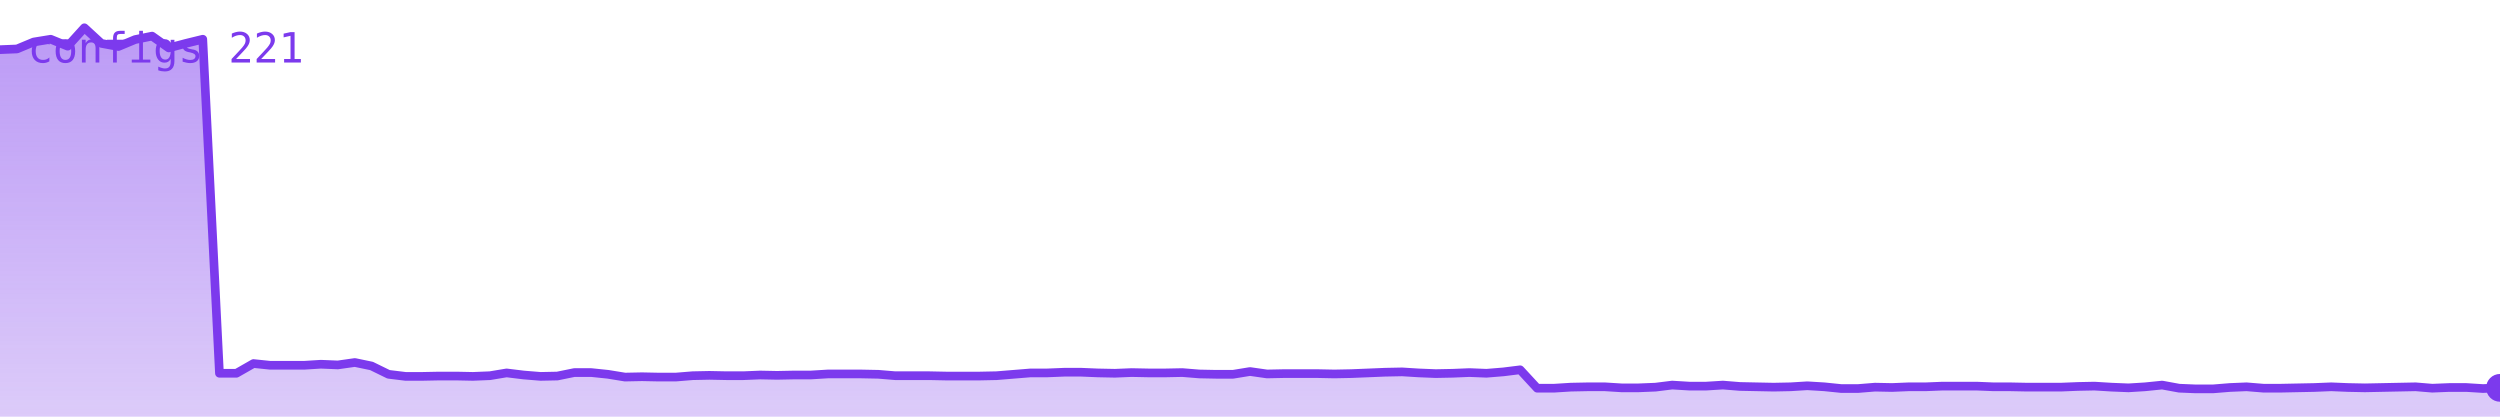
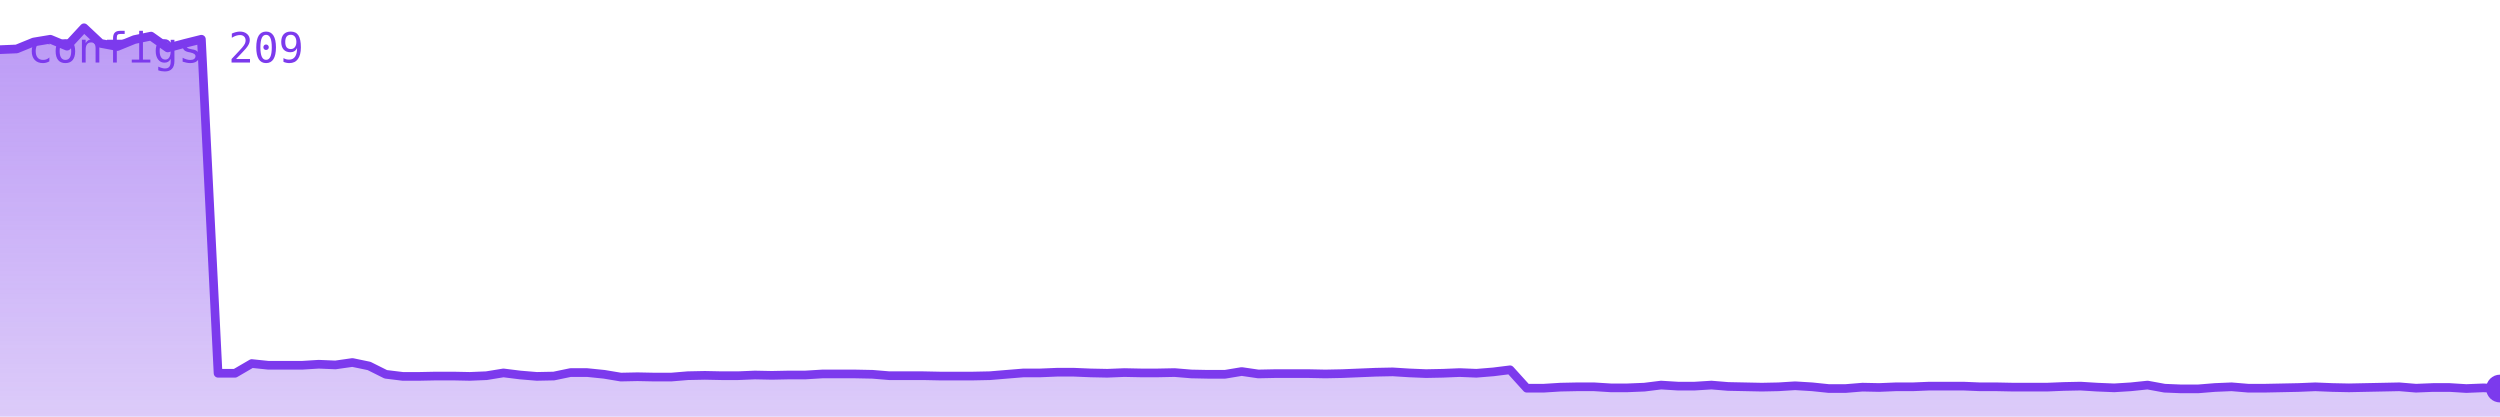
<svg xmlns="http://www.w3.org/2000/svg" viewBox="0 0 720 120" width="720" height="120" role="img" aria-label="configs">
  <defs>
    <linearGradient id="g" x1="0" y1="0" x2="0" y2="1">
      <stop offset="0%" stop-color="#7c3aed" stop-opacity="0.35" />
      <stop offset="100%" stop-color="#7c3aed" stop-opacity="0.02" />
    </linearGradient>
  </defs>
-   <polygon points="0,120 0.0,14.3 4.9,14.1 9.7,12.1 14.6,11.3 19.5,13.3 24.3,8.0 29.2,12.5 34.1,13.4 38.9,11.4 43.8,10.4 48.6,13.8 53.5,12.5 58.4,11.3 63.2,107.5 68.1,107.5 73.0,104.7 77.8,105.2 82.7,105.2 87.6,105.2 92.4,104.9 97.3,105.1 102.2,104.4 107.0,105.4 111.9,107.8 116.8,108.4 121.6,108.4 126.5,108.3 131.4,108.3 136.2,108.4 141.1,108.2 145.9,107.4 150.8,108.0 155.7,108.4 160.5,108.3 165.4,107.3 170.3,107.3 175.1,107.8 180.0,108.6 184.9,108.5 189.7,108.6 194.6,108.6 199.5,108.2 204.3,108.1 209.2,108.2 214.1,108.2 218.9,108.0 223.8,108.1 228.6,108.0 233.5,108.0 238.4,107.7 243.2,107.7 248.1,107.7 253.0,107.8 257.8,108.2 262.7,108.2 267.6,108.2 272.4,108.3 277.3,108.3 282.2,108.3 287.0,108.2 291.9,107.8 296.8,107.4 301.6,107.4 306.5,107.2 311.4,107.2 316.2,107.4 321.1,107.5 325.9,107.3 330.8,107.4 335.7,107.4 340.5,107.3 345.4,107.7 350.3,107.8 355.1,107.8 360.0,107.0 364.9,107.7 369.7,107.6 374.6,107.6 379.5,107.6 384.3,107.7 389.2,107.6 394.1,107.4 398.9,107.2 403.8,107.1 408.6,107.4 413.5,107.6 418.4,107.5 423.2,107.3 428.1,107.5 433.0,107.1 437.8,106.5 442.7,111.8 447.6,111.8 452.4,111.5 457.3,111.4 462.2,111.4 467.0,111.7 471.9,111.7 476.8,111.5 481.6,110.9 486.5,111.2 491.4,111.2 496.2,110.9 501.1,111.3 505.9,111.4 510.8,111.5 515.7,111.4 520.5,111.1 525.4,111.4 530.3,111.9 535.1,111.9 540.0,111.5 544.9,111.6 549.7,111.4 554.6,111.4 559.5,111.2 564.3,111.2 569.2,111.2 574.1,111.4 578.9,111.4 583.8,111.5 588.6,111.5 593.5,111.5 598.4,111.3 603.2,111.2 608.1,111.5 613.0,111.7 617.8,111.4 622.7,110.9 627.6,111.8 632.4,112.0 637.3,112.0 642.2,111.6 647.0,111.4 651.9,111.8 656.8,111.8 661.6,111.7 666.5,111.6 671.4,111.4 676.2,111.6 681.1,111.7 685.9,111.6 690.8,111.5 695.7,111.4 700.5,111.8 705.4,111.6 710.3,111.6 715.1,111.9 720.0,111.7 720,120" fill="#7c3aed" opacity="0.25" />
-   <polygon points="0,120 0.0,14.3 4.9,14.1 9.7,12.1 14.6,11.3 19.5,13.3 24.3,8.0 29.2,12.5 34.1,13.4 38.9,11.4 43.8,10.4 48.6,13.8 53.5,12.5 58.4,11.3 63.2,107.5 68.1,107.5 73.0,104.7 77.8,105.2 82.7,105.2 87.6,105.2 92.4,104.9 97.3,105.1 102.2,104.4 107.0,105.4 111.9,107.8 116.8,108.4 121.6,108.4 126.5,108.3 131.4,108.3 136.2,108.4 141.1,108.2 145.9,107.4 150.8,108.0 155.7,108.4 160.5,108.3 165.4,107.3 170.3,107.3 175.1,107.8 180.0,108.6 184.9,108.5 189.7,108.6 194.6,108.6 199.5,108.2 204.3,108.1 209.2,108.2 214.1,108.2 218.9,108.0 223.8,108.1 228.6,108.0 233.5,108.0 238.4,107.7 243.2,107.7 248.1,107.7 253.0,107.8 257.8,108.2 262.7,108.2 267.6,108.2 272.4,108.3 277.3,108.3 282.2,108.3 287.0,108.2 291.9,107.8 296.8,107.4 301.6,107.4 306.5,107.2 311.4,107.2 316.2,107.4 321.1,107.5 325.9,107.3 330.8,107.4 335.7,107.4 340.5,107.3 345.4,107.7 350.3,107.8 355.1,107.8 360.0,107.0 364.9,107.7 369.7,107.6 374.6,107.6 379.5,107.6 384.3,107.7 389.2,107.6 394.1,107.4 398.9,107.2 403.8,107.1 408.6,107.4 413.5,107.6 418.4,107.5 423.2,107.3 428.1,107.5 433.0,107.1 437.8,106.5 442.7,111.8 447.6,111.8 452.4,111.5 457.3,111.4 462.2,111.4 467.0,111.7 471.9,111.7 476.8,111.5 481.6,110.9 486.5,111.2 491.4,111.2 496.2,110.9 501.1,111.3 505.9,111.4 510.8,111.5 515.7,111.4 520.5,111.1 525.4,111.4 530.3,111.9 535.1,111.9 540.0,111.5 544.9,111.6 549.7,111.4 554.6,111.4 559.5,111.2 564.3,111.2 569.2,111.2 574.1,111.4 578.9,111.4 583.8,111.5 588.6,111.5 593.5,111.5 598.4,111.3 603.2,111.2 608.1,111.5 613.0,111.7 617.8,111.4 622.7,110.9 627.6,111.8 632.4,112.0 637.3,112.0 642.2,111.6 647.0,111.4 651.9,111.8 656.8,111.8 661.6,111.7 666.5,111.6 671.4,111.4 676.2,111.6 681.1,111.7 685.9,111.6 690.8,111.5 695.7,111.4 700.5,111.8 705.4,111.6 710.3,111.6 715.1,111.9 720.0,111.7 720,120" fill="url(#g)" />
-   <polyline points="0.0,14.3 4.9,14.1 9.7,12.1 14.6,11.3 19.5,13.3 24.3,8.0 29.2,12.5 34.1,13.4 38.9,11.4 43.8,10.4 48.6,13.8 53.5,12.5 58.4,11.3 63.2,107.5 68.1,107.5 73.0,104.7 77.8,105.2 82.7,105.2 87.6,105.2 92.4,104.9 97.3,105.1 102.2,104.4 107.0,105.4 111.9,107.8 116.8,108.4 121.6,108.4 126.5,108.3 131.4,108.3 136.2,108.4 141.1,108.2 145.9,107.4 150.8,108.0 155.7,108.4 160.5,108.3 165.4,107.3 170.3,107.3 175.1,107.8 180.0,108.6 184.9,108.5 189.7,108.6 194.6,108.6 199.5,108.2 204.3,108.1 209.2,108.2 214.1,108.2 218.9,108.0 223.8,108.1 228.6,108.0 233.5,108.0 238.4,107.7 243.2,107.7 248.1,107.7 253.0,107.8 257.8,108.2 262.7,108.2 267.6,108.2 272.4,108.3 277.3,108.3 282.2,108.3 287.0,108.2 291.9,107.8 296.8,107.4 301.6,107.4 306.5,107.2 311.4,107.2 316.2,107.4 321.1,107.5 325.9,107.3 330.8,107.4 335.7,107.4 340.5,107.3 345.4,107.7 350.3,107.8 355.1,107.8 360.0,107.0 364.9,107.7 369.7,107.6 374.6,107.6 379.5,107.6 384.3,107.7 389.2,107.6 394.1,107.4 398.9,107.2 403.8,107.1 408.6,107.4 413.5,107.6 418.4,107.5 423.2,107.3 428.1,107.5 433.0,107.1 437.8,106.5 442.7,111.8 447.6,111.8 452.4,111.5 457.3,111.4 462.2,111.4 467.0,111.7 471.9,111.7 476.8,111.5 481.6,110.9 486.5,111.2 491.4,111.2 496.2,110.9 501.1,111.3 505.9,111.4 510.8,111.5 515.7,111.4 520.5,111.1 525.4,111.4 530.3,111.9 535.1,111.9 540.0,111.5 544.9,111.6 549.7,111.4 554.6,111.4 559.5,111.2 564.3,111.2 569.2,111.2 574.1,111.4 578.9,111.4 583.8,111.5 588.6,111.5 593.5,111.5 598.4,111.3 603.2,111.2 608.1,111.5 613.0,111.7 617.8,111.4 622.7,110.9 627.6,111.8 632.4,112.0 637.3,112.0 642.2,111.6 647.0,111.4 651.9,111.8 656.8,111.8 661.6,111.7 666.5,111.6 671.4,111.4 676.2,111.6 681.1,111.7 685.9,111.6 690.8,111.5 695.7,111.4 700.5,111.8 705.4,111.6 710.3,111.6 715.1,111.9 720.0,111.7" fill="none" stroke="#7c3aed" stroke-width="2.5" stroke-linejoin="round" stroke-linecap="round" />
-   <circle cx="720.0" cy="111.7" r="4" fill="#7c3aed" />
-   <text x="8" y="18" font-family="monospace" font-size="12" fill="#7c3aed">configs 221</text>
+   <polygon points="0,120 0.0,14.3 4.8,14.1 9.7,12.1 14.5,11.3 19.3,13.3 24.2,8.0 29.0,12.5 33.8,13.4 38.7,11.4 43.5,10.4 48.3,13.8 53.2,12.5 58.0,11.3 62.8,107.5 67.7,107.5 72.5,104.7 77.3,105.2 82.1,105.2 87.0,105.2 91.8,104.9 96.6,105.1 101.5,104.4 106.3,105.4 111.1,107.8 116.0,108.4 120.8,108.4 125.6,108.3 130.5,108.3 135.3,108.4 140.1,108.2 145.0,107.4 149.8,108.0 154.6,108.4 159.5,108.3 164.3,107.3 169.1,107.3 174.0,107.8 178.8,108.6 183.6,108.5 188.5,108.6 193.3,108.6 198.1,108.2 203.0,108.1 207.8,108.2 212.6,108.2 217.4,108.0 222.3,108.1 227.1,108.0 231.9,108.0 236.8,107.7 241.6,107.7 246.4,107.7 251.3,107.8 256.1,108.2 260.9,108.2 265.8,108.2 270.6,108.3 275.4,108.3 280.3,108.3 285.1,108.2 289.9,107.8 294.8,107.4 299.6,107.4 304.4,107.2 309.3,107.2 314.1,107.4 318.9,107.5 323.8,107.3 328.6,107.4 333.4,107.4 338.3,107.3 343.1,107.7 347.9,107.8 352.8,107.8 357.6,107.0 362.4,107.7 367.2,107.6 372.1,107.6 376.9,107.6 381.7,107.7 386.6,107.6 391.4,107.4 396.2,107.2 401.1,107.1 405.9,107.4 410.7,107.6 415.6,107.5 420.4,107.3 425.2,107.5 430.1,107.1 434.9,106.5 439.7,111.8 444.6,111.8 449.4,111.5 454.2,111.4 459.1,111.4 463.9,111.7 468.7,111.7 473.6,111.5 478.4,110.9 483.2,111.2 488.1,111.2 492.9,110.9 497.7,111.3 502.6,111.4 507.4,111.5 512.2,111.4 517.0,111.1 521.9,111.4 526.7,111.9 531.5,111.9 536.4,111.5 541.2,111.6 546.0,111.4 550.9,111.4 555.7,111.2 560.5,111.2 565.4,111.2 570.2,111.4 575.0,111.4 579.9,111.5 584.7,111.5 589.5,111.5 594.4,111.3 599.2,111.2 604.0,111.5 608.9,111.7 613.7,111.4 618.5,110.9 623.4,111.8 628.2,112.0 633.0,112.0 637.9,111.6 642.7,111.4 647.5,111.8 652.3,111.8 657.2,111.7 662.0,111.6 666.8,111.4 671.7,111.6 676.5,111.7 681.3,111.6 686.2,111.5 691.0,111.4 695.8,111.8 700.7,111.6 705.5,111.6 710.3,111.9 715.2,111.7 720.0,111.9 720,120" fill="#7c3aed" opacity="0.25" />
+   <polygon points="0,120 0.0,14.3 4.8,14.1 9.7,12.1 14.5,11.3 19.3,13.3 24.2,8.0 29.0,12.5 33.8,13.4 38.7,11.4 43.5,10.4 48.3,13.8 53.2,12.5 58.0,11.3 62.8,107.5 67.7,107.5 72.5,104.7 77.3,105.2 82.1,105.2 87.0,105.2 91.8,104.9 96.6,105.1 101.5,104.4 106.3,105.4 111.1,107.8 116.0,108.4 120.8,108.4 125.6,108.3 130.5,108.3 135.3,108.4 140.1,108.2 145.0,107.4 149.8,108.0 154.6,108.4 159.5,108.3 164.3,107.3 169.1,107.3 174.0,107.8 178.8,108.6 183.6,108.5 188.5,108.6 193.3,108.6 198.1,108.2 203.0,108.1 207.8,108.2 212.6,108.2 217.4,108.0 222.3,108.1 227.1,108.0 231.9,108.0 236.8,107.7 241.6,107.7 246.4,107.7 251.3,107.8 256.1,108.2 260.9,108.2 265.8,108.2 270.6,108.3 275.4,108.3 280.3,108.3 285.1,108.2 289.9,107.8 294.8,107.4 299.6,107.4 304.4,107.2 309.3,107.2 314.1,107.4 318.9,107.5 323.8,107.3 328.6,107.4 333.4,107.4 338.3,107.3 343.1,107.7 347.9,107.8 352.8,107.8 357.6,107.0 362.4,107.7 367.2,107.6 372.1,107.6 376.9,107.6 381.7,107.7 386.6,107.6 391.4,107.4 396.2,107.2 401.1,107.1 405.9,107.4 410.7,107.6 415.6,107.5 420.4,107.3 425.2,107.5 430.1,107.1 434.9,106.5 439.7,111.8 444.6,111.8 449.4,111.5 454.2,111.4 459.1,111.4 463.9,111.7 468.7,111.7 473.6,111.5 478.4,110.9 483.2,111.2 488.1,111.2 492.9,110.9 497.7,111.3 502.6,111.4 507.4,111.5 512.2,111.4 517.0,111.1 521.9,111.4 526.7,111.9 531.5,111.9 536.4,111.5 541.2,111.6 546.0,111.4 550.9,111.4 555.7,111.2 560.5,111.2 565.4,111.2 570.2,111.4 575.0,111.4 579.9,111.5 584.7,111.5 589.5,111.5 594.4,111.3 599.2,111.2 604.0,111.5 608.9,111.7 613.7,111.4 618.5,110.9 623.4,111.8 628.2,112.0 633.0,112.0 637.9,111.6 642.7,111.4 647.5,111.8 652.3,111.8 657.2,111.7 662.0,111.6 666.8,111.4 671.7,111.6 676.5,111.7 681.3,111.6 686.2,111.5 691.0,111.4 695.8,111.8 700.7,111.6 705.5,111.6 710.3,111.9 715.2,111.7 720.0,111.9 720,120" fill="url(#g)" />
+   <polyline points="0.0,14.3 4.8,14.1 9.7,12.1 14.5,11.3 19.3,13.3 24.2,8.0 29.0,12.5 33.8,13.4 38.7,11.4 43.5,10.4 48.3,13.8 53.2,12.5 58.0,11.3 62.8,107.5 67.7,107.5 72.5,104.7 77.3,105.2 82.1,105.2 87.0,105.2 91.8,104.9 96.6,105.1 101.5,104.4 106.3,105.4 111.1,107.8 116.0,108.4 120.8,108.4 125.6,108.3 130.5,108.3 135.3,108.4 140.1,108.2 145.0,107.4 149.8,108.0 154.6,108.4 159.5,108.3 164.3,107.3 169.1,107.3 174.0,107.8 178.8,108.6 183.6,108.5 188.5,108.6 193.3,108.6 198.1,108.2 203.0,108.1 207.8,108.2 212.6,108.2 217.4,108.0 222.3,108.1 227.1,108.0 231.9,108.0 236.8,107.7 241.6,107.7 246.4,107.7 251.3,107.8 256.1,108.2 260.9,108.2 265.8,108.2 270.6,108.3 275.4,108.3 280.3,108.3 285.1,108.2 289.9,107.8 294.8,107.4 299.6,107.4 304.4,107.2 309.3,107.2 314.1,107.4 318.9,107.5 323.8,107.3 328.6,107.4 333.4,107.4 338.3,107.3 343.1,107.7 347.9,107.8 352.8,107.8 357.6,107.0 362.4,107.7 367.2,107.6 372.1,107.6 376.9,107.6 381.7,107.7 386.6,107.6 391.4,107.4 396.2,107.2 401.1,107.1 405.9,107.4 410.7,107.6 415.6,107.5 420.4,107.3 425.2,107.5 430.1,107.1 434.9,106.5 439.7,111.8 444.6,111.8 449.4,111.5 454.2,111.4 459.1,111.4 463.9,111.7 468.7,111.7 473.6,111.5 478.4,110.9 483.2,111.2 488.1,111.2 492.9,110.9 497.7,111.3 502.6,111.4 507.4,111.5 512.2,111.4 517.0,111.1 521.9,111.4 526.7,111.9 531.5,111.9 536.4,111.5 541.2,111.6 546.0,111.4 550.9,111.4 555.7,111.2 560.5,111.2 565.4,111.2 570.2,111.4 575.0,111.4 579.9,111.5 584.7,111.5 589.5,111.5 594.4,111.3 599.2,111.2 604.0,111.5 608.9,111.7 613.7,111.4 618.5,110.9 623.4,111.8 628.2,112.0 633.0,112.0 637.9,111.6 642.7,111.4 647.5,111.8 652.3,111.8 657.2,111.7 662.0,111.6 666.8,111.4 671.7,111.6 676.5,111.7 681.3,111.6 686.2,111.5 691.0,111.4 695.8,111.8 700.7,111.6 705.5,111.6 710.3,111.9 715.2,111.7 720.0,111.9" fill="none" stroke="#7c3aed" stroke-width="2.5" stroke-linejoin="round" stroke-linecap="round" />
+   <circle cx="720.0" cy="111.9" r="4" fill="#7c3aed" />
+   <text x="8" y="18" font-family="monospace" font-size="12" fill="#7c3aed">configs 209</text>
</svg>
